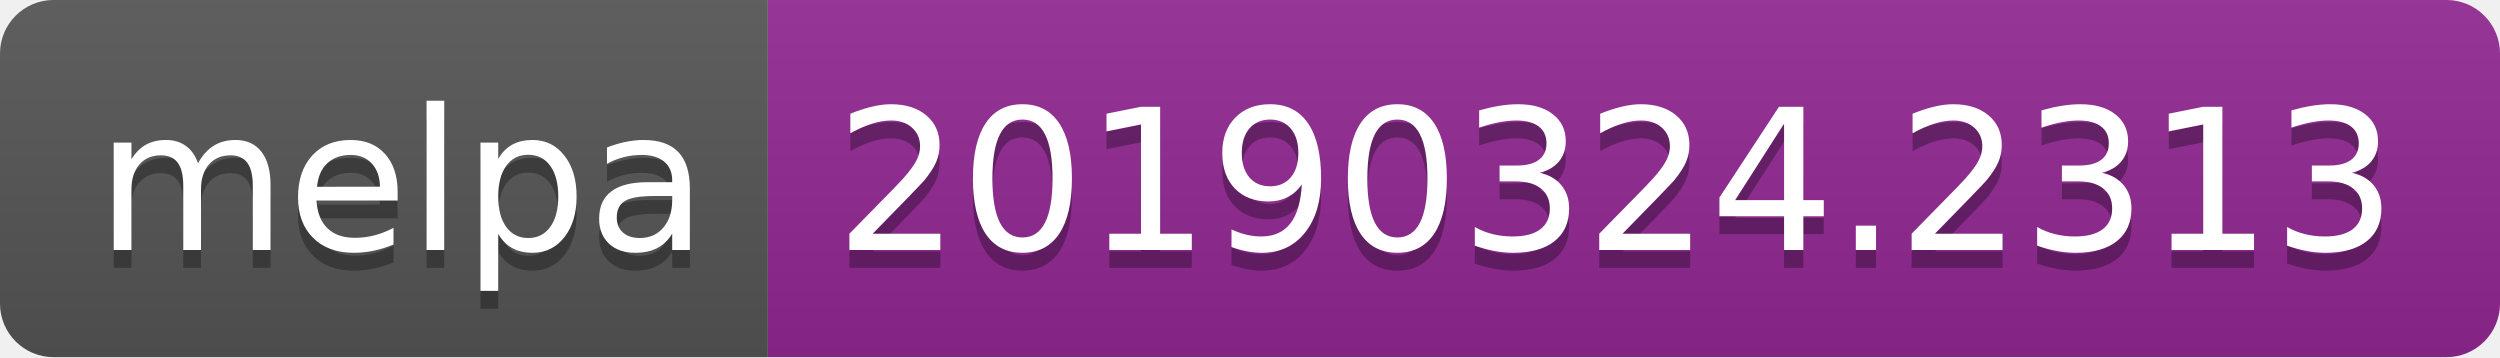
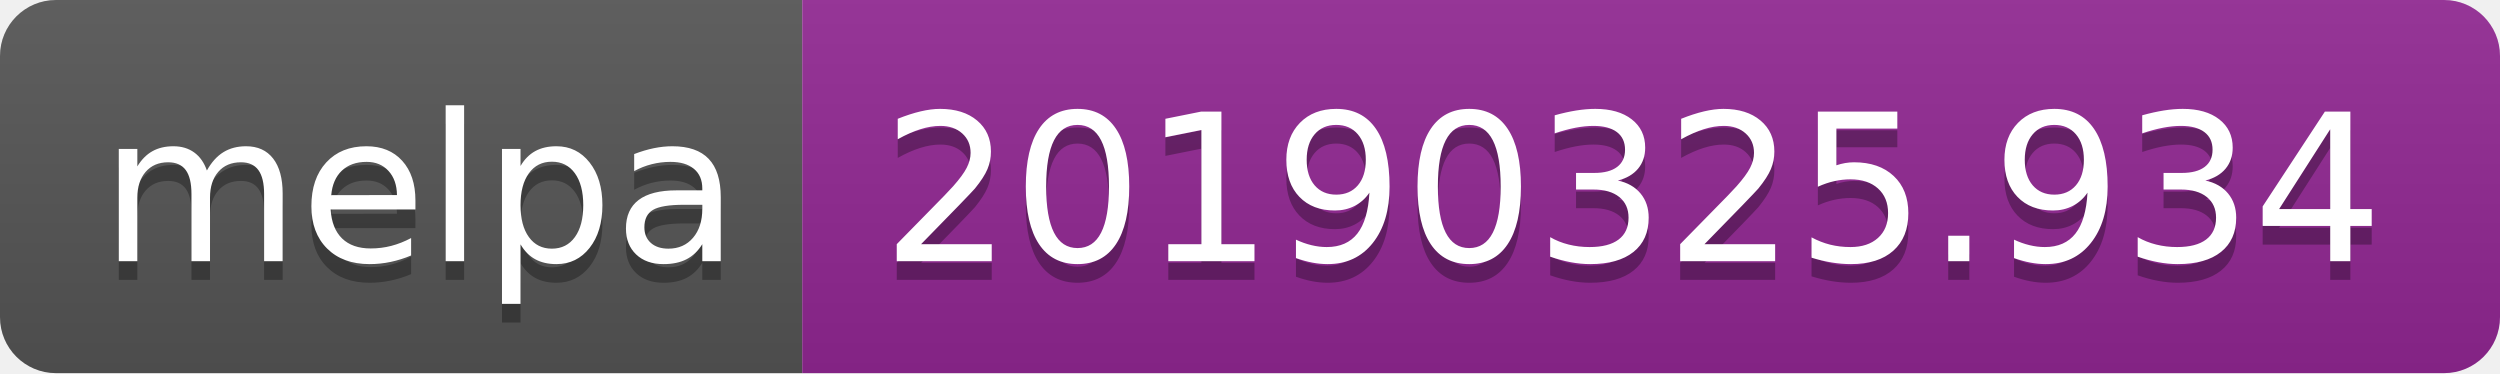
- <svg xmlns="http://www.w3.org/2000/svg" width="140" height="20">
+ <svg xmlns="http://www.w3.org/2000/svg" width="134" height="20">
  <linearGradient id="b" x2="0" y2="100%">
    <stop offset="0" stop-color="#bbb" stop-opacity=".1" />
    <stop offset="1" stop-opacity=".1" />
  </linearGradient>
  <clipPath id="a">
-     <rect width="140" height="20" rx="3" fill="#fff" />
+     <rect width="134" height="20" rx="3" fill="#fff" />
  </clipPath>
  <g clip-path="url(#a)">
    <path fill="#555" d="M0 0h43v20H0z" />
-     <path fill="#922793" d="M43 0h97v20H43z" />
-     <path fill="url(#b)" d="M0 0h140v20H0z" />
+     <path fill="#922793" d="M43 0h91v20H43z" />
+     <path fill="url(#b)" d="M0 0h134v20H0z" />
  </g>
  <g fill="#fff" text-anchor="middle" font-family="DejaVu Sans,Verdana,Geneva,sans-serif" font-size="110">
    <text x="225" y="150" fill="#010101" fill-opacity=".3" transform="scale(.1)" textLength="330">melpa</text>
    <text x="225" y="140" transform="scale(.1)" textLength="330">melpa</text>
-     <text x="905" y="150" fill="#010101" fill-opacity=".3" transform="scale(.1)" textLength="870">20190324.2313</text>
-     <text x="905" y="140" transform="scale(.1)" textLength="870">20190324.2313</text>
+     <text x="875" y="150" fill="#010101" fill-opacity=".3" transform="scale(.1)" textLength="810">20190325.934</text>
+     <text x="875" y="140" transform="scale(.1)" textLength="810">20190325.934</text>
  </g>
</svg>
